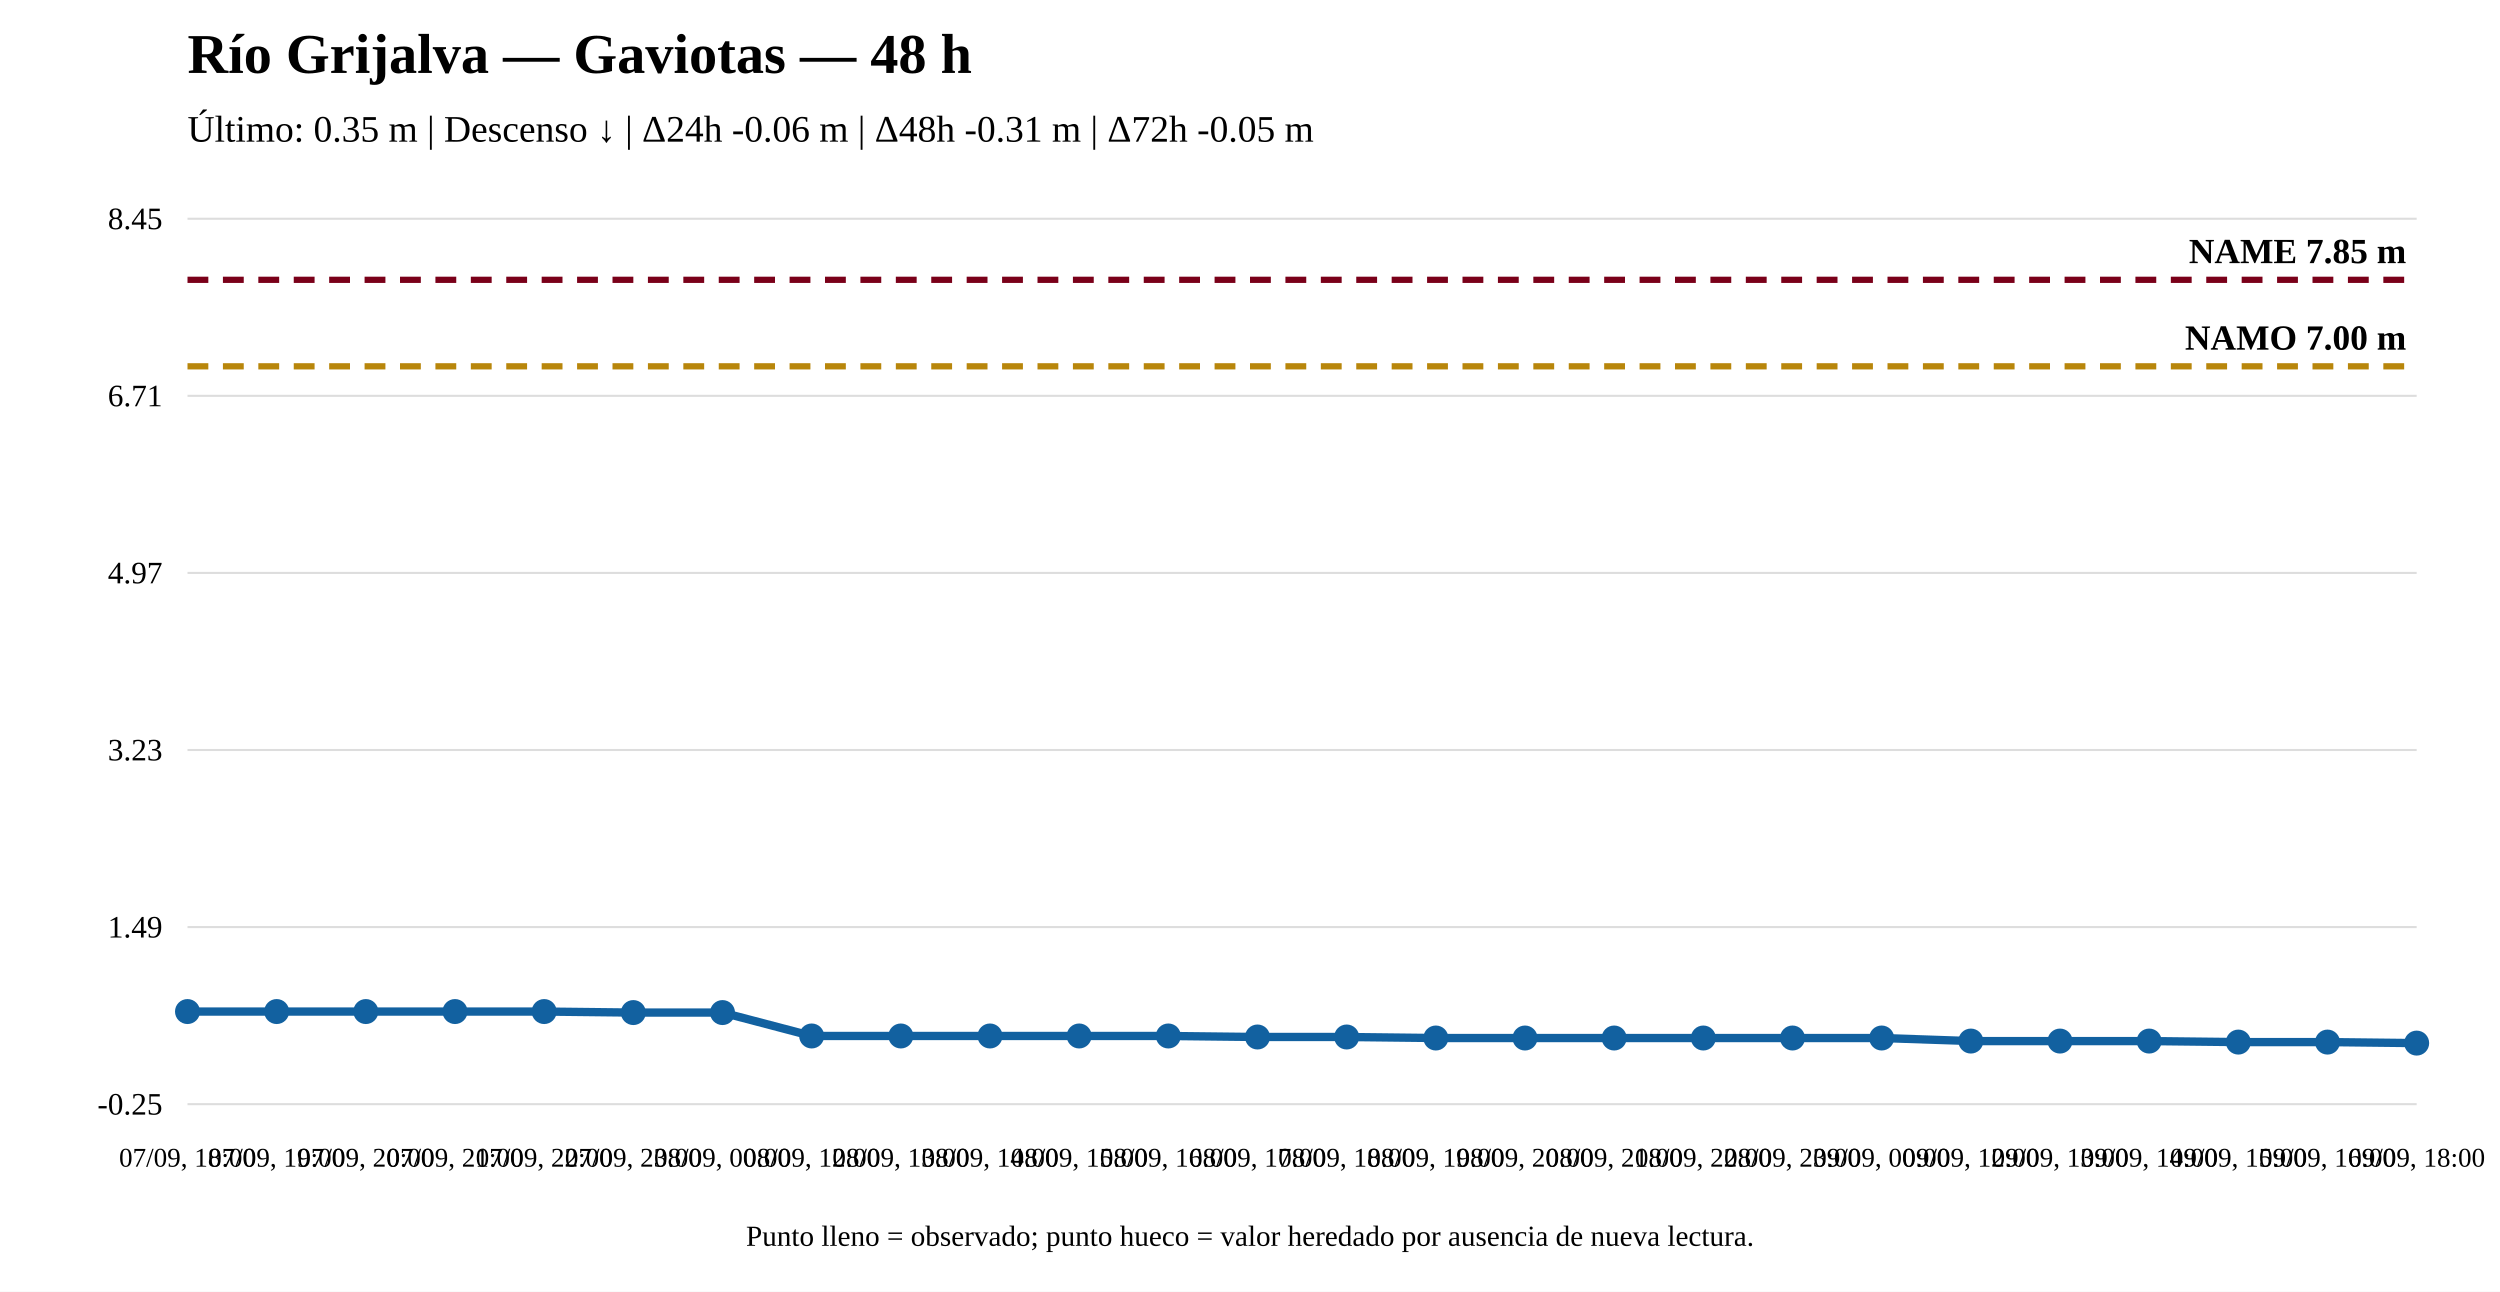
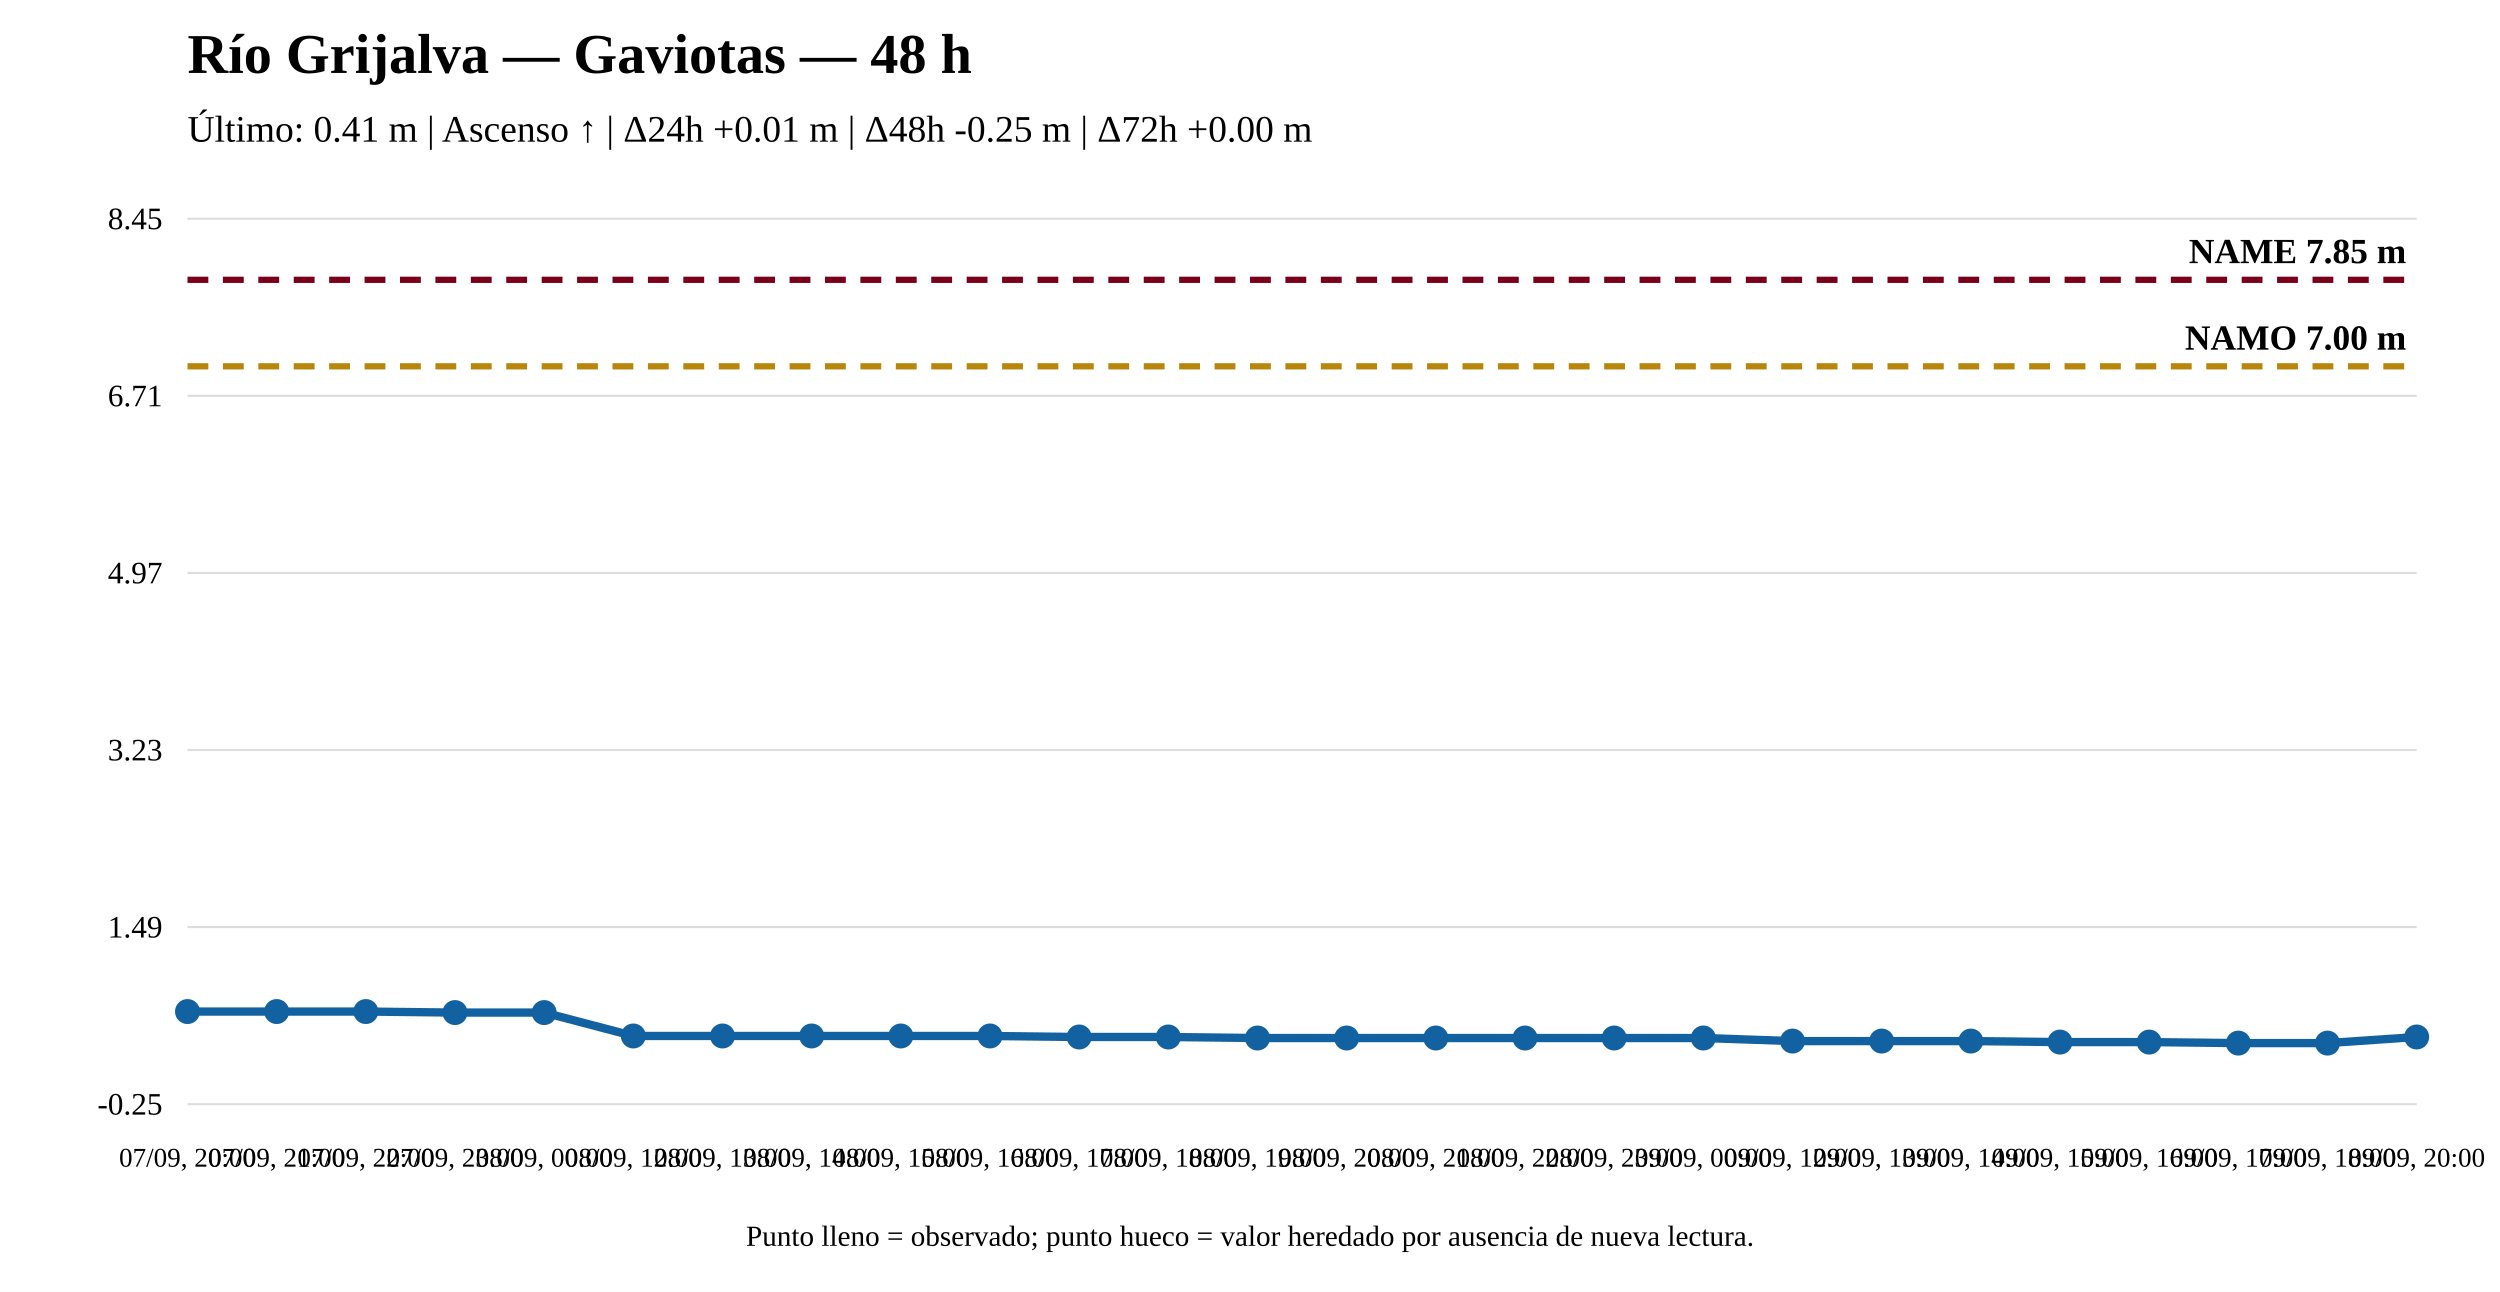
<svg xmlns="http://www.w3.org/2000/svg" width="1200" height="620" viewBox="0 0 1200 620">
  <rect width="100%" height="100%" fill="white" />
  <text x="90" y="35" font-size="27" font-weight="bold">Río Grijalva — Gaviotas — 48 h</text>
-   <text x="90" y="68" font-size="18">Último: 0.35 m | Descenso ↓ | Δ24h -0.06 m | Δ48h -0.31 m | Δ72h -0.05 m</text>
+   <text x="90" y="68" font-size="18">Último: 0.41 m | Ascenso ↑ | Δ24h +0.01 m | Δ48h -0.25 m | Δ72h +0.00 m</text>
  <line x1="90" y1="530" x2="1160" y2="530" stroke="#ddd" />
  <line x1="90" y1="445" x2="1160" y2="445" stroke="#ddd" />
  <line x1="90" y1="360" x2="1160" y2="360" stroke="#ddd" />
  <line x1="90" y1="275" x2="1160" y2="275" stroke="#ddd" />
  <line x1="90" y1="190" x2="1160" y2="190" stroke="#ddd" />
  <line x1="90" y1="105" x2="1160" y2="105" stroke="#ddd" />
  <text x="78" y="535" text-anchor="end" font-size="15">-0.25</text>
  <text x="78" y="450" text-anchor="end" font-size="15">1.49</text>
  <text x="78" y="365" text-anchor="end" font-size="15">3.23</text>
  <text x="78" y="280" text-anchor="end" font-size="15">4.97</text>
  <text x="78" y="195" text-anchor="end" font-size="15">6.71</text>
  <text x="78" y="110" text-anchor="end" font-size="15">8.45</text>
  <line x1="90" y1="175.833" x2="1160" y2="175.833" stroke="#b8860b" stroke-width="3" stroke-dasharray="10 7" />
  <text x="1155" y="167.833" text-anchor="end" font-size="17" font-weight="bold">NAMO 7.00 m</text>
  <line x1="90" y1="134.31" x2="1160" y2="134.31" stroke="#7a0019" stroke-width="3" stroke-dasharray="10 7" />
  <text x="1155" y="126.31" text-anchor="end" font-size="17" font-weight="bold">NAME 7.85 m</text>
-   <polyline fill="none" stroke="#1261a0" stroke-width="4" points="90,485.546 132.8,485.546 175.6,485.546 218.4,485.546 261.2,485.546 304,486.034 346.8,486.034 389.6,497.27 432.4,497.27 475.2,497.27 518,497.27 560.8,497.27 603.6,497.759 646.4,497.759 689.2,498.247 732,498.247 774.8,498.247 817.6,498.247 860.4,498.247 903.2,498.247 946,499.713 988.8,499.713 1031.6,499.713 1074.4,500.201 1117.2,500.201 1160,500.69" />
+   <polyline fill="none" stroke="#1261a0" stroke-width="4" points="90,485.546 132.8,485.546 175.6,485.546 218.4,486.034 261.2,486.034 304,497.27 346.8,497.27 389.6,497.27 432.4,497.27 475.2,497.27 518,497.759 560.8,497.759 603.6,498.247 646.4,498.247 689.2,498.247 732,498.247 774.8,498.247 817.6,498.247 860.4,499.713 903.2,499.713 946,499.713 988.8,500.201 1031.6,500.201 1074.4,500.69 1117.2,500.69 1160,497.759" />
  <circle cx="90" cy="485.546" r="5" fill="#1261a0" stroke="#1261a0" stroke-width="2" />
  <circle cx="132.8" cy="485.546" r="5" fill="#1261a0" stroke="#1261a0" stroke-width="2" />
  <circle cx="175.6" cy="485.546" r="5" fill="#1261a0" stroke="#1261a0" stroke-width="2" />
-   <circle cx="218.4" cy="485.546" r="5" fill="#1261a0" stroke="#1261a0" stroke-width="2" />
-   <circle cx="261.2" cy="485.546" r="5" fill="#1261a0" stroke="#1261a0" stroke-width="2" />
-   <circle cx="304" cy="486.034" r="5" fill="#1261a0" stroke="#1261a0" stroke-width="2" />
-   <circle cx="346.8" cy="486.034" r="5" fill="#1261a0" stroke="#1261a0" stroke-width="2" />
+   <circle cx="218.4" cy="486.034" r="5" fill="#1261a0" stroke="#1261a0" stroke-width="2" />
+   <circle cx="261.2" cy="486.034" r="5" fill="#1261a0" stroke="#1261a0" stroke-width="2" />
+   <circle cx="304" cy="497.27" r="5" fill="#1261a0" stroke="#1261a0" stroke-width="2" />
+   <circle cx="346.8" cy="497.27" r="5" fill="#1261a0" stroke="#1261a0" stroke-width="2" />
  <circle cx="389.6" cy="497.27" r="5" fill="#1261a0" stroke="#1261a0" stroke-width="2" />
  <circle cx="432.4" cy="497.27" r="5" fill="#1261a0" stroke="#1261a0" stroke-width="2" />
  <circle cx="475.2" cy="497.27" r="5" fill="#1261a0" stroke="#1261a0" stroke-width="2" />
-   <circle cx="518" cy="497.27" r="5" fill="#1261a0" stroke="#1261a0" stroke-width="2" />
-   <circle cx="560.8" cy="497.27" r="5" fill="#1261a0" stroke="#1261a0" stroke-width="2" />
-   <circle cx="603.6" cy="497.759" r="5" fill="#1261a0" stroke="#1261a0" stroke-width="2" />
-   <circle cx="646.4" cy="497.759" r="5" fill="#1261a0" stroke="#1261a0" stroke-width="2" />
+   <circle cx="518" cy="497.759" r="5" fill="#1261a0" stroke="#1261a0" stroke-width="2" />
+   <circle cx="560.8" cy="497.759" r="5" fill="#1261a0" stroke="#1261a0" stroke-width="2" />
+   <circle cx="603.6" cy="498.247" r="5" fill="#1261a0" stroke="#1261a0" stroke-width="2" />
+   <circle cx="646.4" cy="498.247" r="5" fill="#1261a0" stroke="#1261a0" stroke-width="2" />
  <circle cx="689.2" cy="498.247" r="5" fill="#1261a0" stroke="#1261a0" stroke-width="2" />
  <circle cx="732" cy="498.247" r="5" fill="#1261a0" stroke="#1261a0" stroke-width="2" />
  <circle cx="774.8" cy="498.247" r="5" fill="#1261a0" stroke="#1261a0" stroke-width="2" />
  <circle cx="817.6" cy="498.247" r="5" fill="#1261a0" stroke="#1261a0" stroke-width="2" />
-   <circle cx="860.4" cy="498.247" r="5" fill="#1261a0" stroke="#1261a0" stroke-width="2" />
-   <circle cx="903.2" cy="498.247" r="5" fill="#1261a0" stroke="#1261a0" stroke-width="2" />
+   <circle cx="860.4" cy="499.713" r="5" fill="#1261a0" stroke="#1261a0" stroke-width="2" />
+   <circle cx="903.2" cy="499.713" r="5" fill="#1261a0" stroke="#1261a0" stroke-width="2" />
  <circle cx="946" cy="499.713" r="5" fill="#1261a0" stroke="#1261a0" stroke-width="2" />
-   <circle cx="988.8" cy="499.713" r="5" fill="#1261a0" stroke="#1261a0" stroke-width="2" />
-   <circle cx="1031.6" cy="499.713" r="5" fill="#1261a0" stroke="#1261a0" stroke-width="2" />
-   <circle cx="1074.4" cy="500.201" r="5" fill="#1261a0" stroke="#1261a0" stroke-width="2" />
-   <circle cx="1117.2" cy="500.201" r="5" fill="#1261a0" stroke="#1261a0" stroke-width="2" />
-   <circle cx="1160" cy="500.69" r="5" fill="#1261a0" stroke="#1261a0" stroke-width="2" />
-   <text x="90" y="560" text-anchor="middle" font-size="13">07/09, 18:00</text>
-   <text x="132.8" y="560" text-anchor="middle" font-size="13">07/09, 19:00</text>
-   <text x="175.6" y="560" text-anchor="middle" font-size="13">07/09, 20:00</text>
-   <text x="218.4" y="560" text-anchor="middle" font-size="13">07/09, 21:00</text>
-   <text x="261.2" y="560" text-anchor="middle" font-size="13">07/09, 22:00</text>
-   <text x="304" y="560" text-anchor="middle" font-size="13">07/09, 23:00</text>
-   <text x="346.8" y="560" text-anchor="middle" font-size="13">08/09, 00:00</text>
-   <text x="389.6" y="560" text-anchor="middle" font-size="13">08/09, 12:00</text>
-   <text x="432.4" y="560" text-anchor="middle" font-size="13">08/09, 13:00</text>
-   <text x="475.2" y="560" text-anchor="middle" font-size="13">08/09, 14:00</text>
-   <text x="518" y="560" text-anchor="middle" font-size="13">08/09, 15:00</text>
-   <text x="560.8" y="560" text-anchor="middle" font-size="13">08/09, 16:00</text>
-   <text x="603.6" y="560" text-anchor="middle" font-size="13">08/09, 17:00</text>
-   <text x="646.4" y="560" text-anchor="middle" font-size="13">08/09, 18:00</text>
-   <text x="689.2" y="560" text-anchor="middle" font-size="13">08/09, 19:00</text>
-   <text x="732" y="560" text-anchor="middle" font-size="13">08/09, 20:00</text>
-   <text x="774.8" y="560" text-anchor="middle" font-size="13">08/09, 21:00</text>
-   <text x="817.6" y="560" text-anchor="middle" font-size="13">08/09, 22:00</text>
-   <text x="860.4" y="560" text-anchor="middle" font-size="13">08/09, 23:00</text>
-   <text x="903.2" y="560" text-anchor="middle" font-size="13">09/09, 00:00</text>
-   <text x="946" y="560" text-anchor="middle" font-size="13">09/09, 12:00</text>
-   <text x="988.8" y="560" text-anchor="middle" font-size="13">09/09, 13:00</text>
-   <text x="1031.6" y="560" text-anchor="middle" font-size="13">09/09, 14:00</text>
-   <text x="1074.4" y="560" text-anchor="middle" font-size="13">09/09, 15:00</text>
-   <text x="1117.2" y="560" text-anchor="middle" font-size="13">09/09, 16:00</text>
-   <text x="1160" y="560" text-anchor="middle" font-size="13">09/09, 18:00</text>
+   <circle cx="988.8" cy="500.201" r="5" fill="#1261a0" stroke="#1261a0" stroke-width="2" />
+   <circle cx="1031.6" cy="500.201" r="5" fill="#1261a0" stroke="#1261a0" stroke-width="2" />
+   <circle cx="1074.4" cy="500.69" r="5" fill="#1261a0" stroke="#1261a0" stroke-width="2" />
+   <circle cx="1117.2" cy="500.69" r="5" fill="#1261a0" stroke="#1261a0" stroke-width="2" />
+   <circle cx="1160" cy="497.759" r="5" fill="#1261a0" stroke="#1261a0" stroke-width="2" />
+   <text x="90" y="560" text-anchor="middle" font-size="13">07/09, 20:00</text>
+   <text x="132.8" y="560" text-anchor="middle" font-size="13">07/09, 21:00</text>
+   <text x="175.6" y="560" text-anchor="middle" font-size="13">07/09, 22:00</text>
+   <text x="218.4" y="560" text-anchor="middle" font-size="13">07/09, 23:00</text>
+   <text x="261.2" y="560" text-anchor="middle" font-size="13">08/09, 00:00</text>
+   <text x="304" y="560" text-anchor="middle" font-size="13">08/09, 12:00</text>
+   <text x="346.8" y="560" text-anchor="middle" font-size="13">08/09, 13:00</text>
+   <text x="389.6" y="560" text-anchor="middle" font-size="13">08/09, 14:00</text>
+   <text x="432.4" y="560" text-anchor="middle" font-size="13">08/09, 15:00</text>
+   <text x="475.2" y="560" text-anchor="middle" font-size="13">08/09, 16:00</text>
+   <text x="518" y="560" text-anchor="middle" font-size="13">08/09, 17:00</text>
+   <text x="560.8" y="560" text-anchor="middle" font-size="13">08/09, 18:00</text>
+   <text x="603.6" y="560" text-anchor="middle" font-size="13">08/09, 19:00</text>
+   <text x="646.4" y="560" text-anchor="middle" font-size="13">08/09, 20:00</text>
+   <text x="689.2" y="560" text-anchor="middle" font-size="13">08/09, 21:00</text>
+   <text x="732" y="560" text-anchor="middle" font-size="13">08/09, 22:00</text>
+   <text x="774.8" y="560" text-anchor="middle" font-size="13">08/09, 23:00</text>
+   <text x="817.6" y="560" text-anchor="middle" font-size="13">09/09, 00:00</text>
+   <text x="860.4" y="560" text-anchor="middle" font-size="13">09/09, 12:00</text>
+   <text x="903.2" y="560" text-anchor="middle" font-size="13">09/09, 13:00</text>
+   <text x="946" y="560" text-anchor="middle" font-size="13">09/09, 14:00</text>
+   <text x="988.8" y="560" text-anchor="middle" font-size="13">09/09, 15:00</text>
+   <text x="1031.6" y="560" text-anchor="middle" font-size="13">09/09, 16:00</text>
+   <text x="1074.4" y="560" text-anchor="middle" font-size="13">09/09, 17:00</text>
+   <text x="1117.2" y="560" text-anchor="middle" font-size="13">09/09, 18:00</text>
+   <text x="1160" y="560" text-anchor="middle" font-size="13">09/09, 20:00</text>
  <text x="600" y="598" text-anchor="middle" font-size="14">Punto lleno = observado; punto hueco = valor heredado por ausencia de nueva lectura.</text>
</svg>
